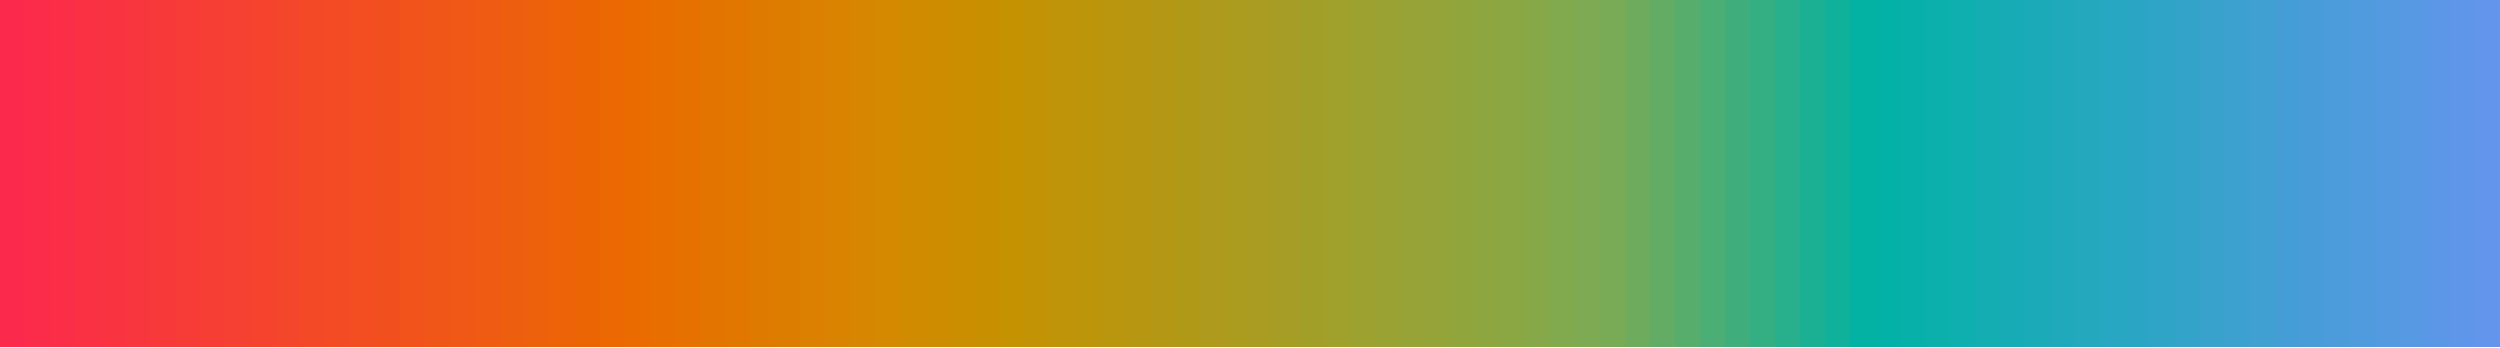
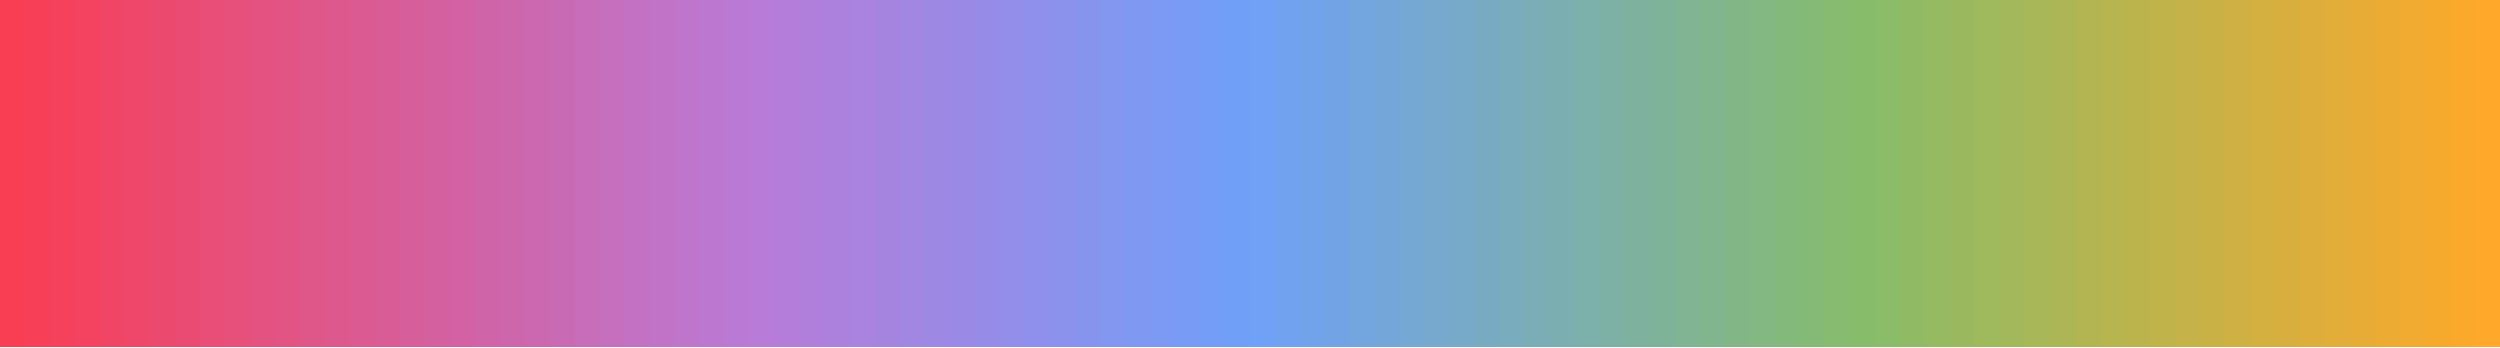
<svg xmlns="http://www.w3.org/2000/svg" version="1.1" width="180mm" height="25mm" viewBox="0 0 100 1" stroke="none" preserveAspectRatio="none" shape-rendering="crispEdges">
  <defs>
-     <pattern id="pat_1ZVvMg" width=".2" height=".2" patternUnits="userSpaceOnUse" patternTransform="scale(13.889,1)">
+     <pattern id="pat_4ZGwSN" width=".2" height=".2" patternUnits="userSpaceOnUse" patternTransform="scale(13.889,1)">
      <path d="M.1,0h.1v.1h-.2v.1h.1z" fill="#999" opacity=".5" />
    </pattern>
  </defs>
-   <rect width="100" height="1" fill="url(#pat_1ZVvMg)" />
-   <path d="M1,.46V1h-1V.54z" fill="#FB294C" />
-   <path d="M0,0h1v1h-1z" fill="#FB294C" fill-opacity="1" />
-   <path d="M2,.46V1h-1V.54z" fill="#FA2C49" />
-   <path d="M1,0h1v1h-1z" fill="#FA2C49" fill-opacity="1" />
-   <path d="M3,.46V1h-1V.54z" fill="#FA2E46" />
-   <path d="M2,0h1v1h-1z" fill="#FA2E46" fill-opacity="1" />
-   <path d="M4,.46V1h-1V.54z" fill="#F93143" />
-   <path d="M3,0h1v1h-1z" fill="#F93143" fill-opacity="1" />
-   <path d="M5,.46V1h-1V.54z" fill="#F93440" />
-   <path d="M4,0h1v1h-1z" fill="#F93440" fill-opacity="1" />
-   <path d="M6,.46V1h-1V.54z" fill="#F8363D" />
-   <path d="M5,0h1v1h-1z" fill="#F8363D" fill-opacity="1" />
-   <path d="M7,.46V1h-1V.54z" fill="#F7393A" />
-   <path d="M6,0h1v1h-1z" fill="#F7393A" fill-opacity="1" />
-   <path d="M8,.46V1h-1V.54z" fill="#F73B37" />
-   <path d="M7,0h1v1h-1z" fill="#F73B37" fill-opacity="1" />
-   <path d="M9,.46V1h-1V.54z" fill="#F63E34" />
-   <path d="M8,0h1v1h-1z" fill="#F63E34" fill-opacity="1" />
-   <path d="M10,.46V1h-1V.54z" fill="#F54131" />
-   <path d="M9,0h1v1h-1z" fill="#F54131" fill-opacity="1" />
-   <path d="M11,.46V1h-1V.54z" fill="#F5432E" />
-   <path d="M10,0h1v1h-1z" fill="#F5432E" fill-opacity="1" />
-   <path d="M12,.46V1h-1V.54z" fill="#F4462A" />
-   <path d="M11,0h1v1h-1z" fill="#F4462A" fill-opacity="1" />
-   <path d="M13,.46V1h-1V.54z" fill="#F34927" />
-   <path d="M12,0h1v1h-1z" fill="#F34927" fill-opacity="1" />
-   <path d="M14,.46V1h-1V.54z" fill="#F34B24" />
-   <path d="M13,0h1v1h-1z" fill="#F34B24" fill-opacity="1" />
-   <path d="M15,.46V1h-1V.54z" fill="#F24E21" />
-   <path d="M14,0h1v1h-1z" fill="#F24E21" fill-opacity="1" />
-   <path d="M16,.46V1h-1V.54z" fill="#F1501E" />
-   <path d="M15,0h1v1h-1z" fill="#F1501E" fill-opacity="1" />
-   <path d="M17,.46V1h-1V.54z" fill="#F1531B" />
-   <path d="M16,0h1v1h-1z" fill="#F1531B" fill-opacity="1" />
-   <path d="M18,.46V1h-1V.54z" fill="#F05618" />
-   <path d="M17,0h1v1h-1z" fill="#F05618" fill-opacity="1" />
-   <path d="M19,.46V1h-1V.54z" fill="#EF5815" />
-   <path d="M18,0h1v1h-1z" fill="#EF5815" fill-opacity="1" />
-   <path d="M20,.46V1h-1V.54z" fill="#EF5B12" />
-   <path d="M19,0h1v1h-1z" fill="#EF5B12" fill-opacity="1" />
-   <path d="M21,.46V1h-1V.54z" fill="#EE5E0F" />
-   <path d="M20,0h1v1h-1z" fill="#EE5E0F" fill-opacity="1" />
-   <path d="M22,.46V1h-1V.54z" fill="#ED600C" />
-   <path d="M21,0h1v1h-1z" fill="#ED600C" fill-opacity="1" />
-   <path d="M23,.46V1h-1V.54z" fill="#ED6308" />
-   <path d="M22,0h1v1h-1z" fill="#ED6308" fill-opacity="1" />
-   <path d="M24,.46V1h-1V.54z" fill="#EC6505" />
-   <path d="M23,0h1v1h-1z" fill="#EC6505" fill-opacity="1" />
-   <path d="M25,.46V1h-1V.54z" fill="#EB6802" />
-   <path d="M24,0h1v1h-1z" fill="#EB6802" fill-opacity="1" />
-   <path d="M26,.46V1h-1V.54z" fill="#EA6B00" />
-   <path d="M25,0h1v1h-1z" fill="#EA6B00" fill-opacity="1" />
-   <path d="M27,.46V1h-1V.54z" fill="#E86E00" />
-   <path d="M26,0h1v1h-1z" fill="#E86E00" fill-opacity="1" />
-   <path d="M28,.46V1h-1V.54z" fill="#E67100" />
-   <path d="M27,0h1v1h-1z" fill="#E67100" fill-opacity="1" />
-   <path d="M29,.46V1h-1V.54z" fill="#E47400" />
-   <path d="M28,0h1v1h-1z" fill="#E47400" fill-opacity="1" />
-   <path d="M30,.46V1h-1V.54z" fill="#E27700" />
-   <path d="M29,0h1v1h-1z" fill="#E27700" fill-opacity="1" />
-   <path d="M31,.46V1h-1V.54z" fill="#DF7A00" />
-   <path d="M30,0h1v1h-1z" fill="#DF7A00" fill-opacity="1" />
-   <path d="M32,.46V1h-1V.54z" fill="#DD7D00" />
-   <path d="M31,0h1v1h-1z" fill="#DD7D00" fill-opacity="1" />
-   <path d="M33,.46V1h-1V.54z" fill="#DB8001" />
-   <path d="M32,0h1v1h-1z" fill="#DB8001" fill-opacity="1" />
-   <path d="M34,.46V1h-1V.54z" fill="#D98301" />
-   <path d="M33,0h1v1h-1z" fill="#D98301" fill-opacity="1" />
-   <path d="M35,.46V1h-1V.54z" fill="#D78601" />
-   <path d="M34,0h1v1h-1z" fill="#D78601" fill-opacity="1" />
-   <path d="M36,.46V1h-1V.54z" fill="#D48901" />
-   <path d="M35,0h1v1h-1z" fill="#D48901" fill-opacity="1" />
-   <path d="M37,.46V1h-1V.54z" fill="#D18B01" />
-   <path d="M36,0h1v1h-1z" fill="#D18B01" fill-opacity="1" />
-   <path d="M38,.46V1h-1V.54z" fill="#CE8C00" />
-   <path d="M37,0h1v1h-1z" fill="#CE8C00" fill-opacity="1" />
-   <path d="M39,.46V1h-1V.54z" fill="#CB8E00" />
-   <path d="M38,0h1v1h-1z" fill="#CB8E00" fill-opacity="1" />
-   <path d="M40,.46V1h-1V.54z" fill="#C89000" />
-   <path d="M39,0h1v1h-1z" fill="#C89000" fill-opacity="1" />
-   <path d="M41,.46V1h-1V.54z" fill="#C59201" />
-   <path d="M40,0h1v1h-1z" fill="#C59201" fill-opacity="1" />
-   <path d="M42,.46V1h-1V.54z" fill="#C29305" />
-   <path d="M41,0h1v1h-1z" fill="#C29305" fill-opacity="1" />
-   <path d="M43,.46V1h-1V.54z" fill="#C09408" />
-   <path d="M42,0h1v1h-1z" fill="#C09408" fill-opacity="1" />
-   <path d="M44,.46V1h-1V.54z" fill="#BD950B" />
-   <path d="M43,0h1v1h-1z" fill="#BD950B" fill-opacity="1" />
-   <path d="M45,.46V1h-1V.54z" fill="#BA960E" />
-   <path d="M44,0h1v1h-1z" fill="#BA960E" fill-opacity="1" />
-   <path d="M46,.46V1h-1V.54z" fill="#B79712" />
-   <path d="M45,0h1v1h-1z" fill="#B79712" fill-opacity="1" />
-   <path d="M47,.46V1h-1V.54z" fill="#B49815" />
-   <path d="M46,0h1v1h-1z" fill="#B49815" fill-opacity="1" />
-   <path d="M48,.46V1h-1V.54z" fill="#B19918" />
-   <path d="M47,0h1v1h-1z" fill="#B19918" fill-opacity="1" />
-   <path d="M49,.46V1h-1V.54z" fill="#AE9A1C" />
-   <path d="M48,0h1v1h-1z" fill="#AE9A1C" fill-opacity="1" />
-   <path d="M50,.46V1h-1V.54z" fill="#AB9B1F" />
-   <path d="M49,0h1v1h-1z" fill="#AB9B1F" fill-opacity="1" />
-   <path d="M51,.46V1h-1V.54z" fill="#A89C22" />
-   <path d="M50,0h1v1h-1z" fill="#A89C22" fill-opacity="1" />
-   <path d="M52,.46V1h-1V.54z" fill="#A59D26" />
-   <path d="M51,0h1v1h-1z" fill="#A59D26" fill-opacity="1" />
-   <path d="M53,.46V1h-1V.54z" fill="#A29F29" />
-   <path d="M52,0h1v1h-1z" fill="#A29F29" fill-opacity="1" />
-   <path d="M54,.46V1h-1V.54z" fill="#A0A02C" />
-   <path d="M53,0h1v1h-1z" fill="#A0A02C" fill-opacity="1" />
-   <path d="M55,.46V1h-1V.54z" fill="#9DA12F" />
-   <path d="M54,0h1v1h-1z" fill="#9DA12F" fill-opacity="1" />
-   <path d="M56,.46V1h-1V.54z" fill="#9AA233" />
-   <path d="M55,0h1v1h-1z" fill="#9AA233" fill-opacity="1" />
-   <path d="M57,.46V1h-1V.54z" fill="#97A336" />
-   <path d="M56,0h1v1h-1z" fill="#97A336" fill-opacity="1" />
-   <path d="M58,.46V1h-1V.54z" fill="#94A439" />
-   <path d="M57,0h1v1h-1z" fill="#94A439" fill-opacity="1" />
-   <path d="M59,.46V1h-1V.54z" fill="#91A53D" />
-   <path d="M58,0h1v1h-1z" fill="#91A53D" fill-opacity="1" />
-   <path d="M60,.46V1h-1V.54z" fill="#8EA640" />
-   <path d="M59,0h1v1h-1z" fill="#8EA640" fill-opacity="1" />
-   <path d="M61,.46V1h-1V.54z" fill="#8AA744" />
-   <path d="M60,0h1v1h-1z" fill="#8AA744" fill-opacity="1" />
-   <path d="M62,.46V1h-1V.54z" fill="#86A849" />
-   <path d="M61,0h1v1h-1z" fill="#86A849" fill-opacity="1" />
-   <path d="M63,.46V1h-1V.54z" fill="#81A94D" />
-   <path d="M62,0h1v1h-1z" fill="#81A94D" fill-opacity="1" />
-   <path d="M64,.46V1h-1V.54z" fill="#7DAA52" />
-   <path d="M63,0h1v1h-1z" fill="#7DAA52" fill-opacity="1" />
-   <path d="M65,.46V1h-1V.54z" fill="#79AB56" />
-   <path d="M64,0h1v1h-1z" fill="#79AB56" fill-opacity="1" />
-   <path d="M66,.46V1h-1V.54z" fill="#6FAB5D" />
-   <path d="M65,0h1v1h-1z" fill="#6FAB5D" fill-opacity="1" />
-   <path d="M67,.46V1h-1V.54z" fill="#63AC65" />
-   <path d="M66,0h1v1h-1z" fill="#63AC65" fill-opacity="1" />
-   <path d="M68,.46V1h-1V.54z" fill="#57AD6C" />
-   <path d="M67,0h1v1h-1z" fill="#57AD6C" fill-opacity="1" />
-   <path d="M69,.46V1h-1V.54z" fill="#4BAE74" />
-   <path d="M68,0h1v1h-1z" fill="#4BAE74" fill-opacity="1" />
-   <path d="M70,.46V1h-1V.54z" fill="#3FAE7C" />
-   <path d="M69,0h1v1h-1z" fill="#3FAE7C" fill-opacity="1" />
-   <path d="M71,.46V1h-1V.54z" fill="#33AF83" />
-   <path d="M70,0h1v1h-1z" fill="#33AF83" fill-opacity="1" />
-   <path d="M72,.46V1h-1V.54z" fill="#27B08B" />
-   <path d="M71,0h1v1h-1z" fill="#27B08B" fill-opacity="1" />
-   <path d="M73,.46V1h-1V.54z" fill="#1BB093" />
-   <path d="M72,0h1v1h-1z" fill="#1BB093" fill-opacity="1" />
-   <path d="M74,.46V1h-1V.54z" fill="#0FB19A" />
-   <path d="M73,0h1v1h-1z" fill="#0FB19A" fill-opacity="1" />
-   <path d="M75,.46V1h-1V.54z" fill="#03B2A2" />
-   <path d="M74,0h1v1h-1z" fill="#03B2A2" fill-opacity="1" />
-   <path d="M76,.46V1h-1V.54z" fill="#03B1A6" />
-   <path d="M75,0h1v1h-1z" fill="#03B1A6" fill-opacity="1" />
-   <path d="M77,.46V1h-1V.54z" fill="#07B0A9" />
-   <path d="M76,0h1v1h-1z" fill="#07B0A9" fill-opacity="1" />
-   <path d="M78,.46V1h-1V.54z" fill="#0BAFAC" />
-   <path d="M77,0h1v1h-1z" fill="#0BAFAC" fill-opacity="1" />
-   <path d="M79,.46V1h-1V.54z" fill="#0FAEAF" />
-   <path d="M78,0h1v1h-1z" fill="#0FAEAF" fill-opacity="1" />
-   <path d="M80,.46V1h-1V.54z" fill="#13ADB2" />
-   <path d="M79,0h1v1h-1z" fill="#13ADB2" fill-opacity="1" />
-   <path d="M81,.46V1h-1V.54z" fill="#17ABB5" />
-   <path d="M80,0h1v1h-1z" fill="#17ABB5" fill-opacity="1" />
-   <path d="M82,.46V1h-1V.54z" fill="#1BAAB8" />
-   <path d="M81,0h1v1h-1z" fill="#1BAAB8" fill-opacity="1" />
-   <path d="M83,.46V1h-1V.54z" fill="#1FA9BB" />
-   <path d="M82,0h1v1h-1z" fill="#1FA9BB" fill-opacity="1" />
-   <path d="M84,.46V1h-1V.54z" fill="#23A8BE" />
-   <path d="M83,0h1v1h-1z" fill="#23A8BE" fill-opacity="1" />
-   <path d="M85,.46V1h-1V.54z" fill="#27A7C1" />
-   <path d="M84,0h1v1h-1z" fill="#27A7C1" fill-opacity="1" />
-   <path d="M86,.46V1h-1V.54z" fill="#2BA5C4" />
-   <path d="M85,0h1v1h-1z" fill="#2BA5C4" fill-opacity="1" />
-   <path d="M87,.46V1h-1V.54z" fill="#2FA4C7" />
-   <path d="M86,0h1v1h-1z" fill="#2FA4C7" fill-opacity="1" />
-   <path d="M88,.46V1h-1V.54z" fill="#34A3CA" />
-   <path d="M87,0h1v1h-1z" fill="#34A3CA" fill-opacity="1" />
-   <path d="M89,.46V1h-1V.54z" fill="#38A2CD" />
-   <path d="M88,0h1v1h-1z" fill="#38A2CD" fill-opacity="1" />
-   <path d="M90,.46V1h-1V.54z" fill="#3CA1CF" />
-   <path d="M89,0h1v1h-1z" fill="#3CA1CF" fill-opacity="1" />
-   <path d="M91,.46V1h-1V.54z" fill="#40A0D2" />
-   <path d="M90,0h1v1h-1z" fill="#40A0D2" fill-opacity="1" />
-   <path d="M92,.46V1h-1V.54z" fill="#449ED5" />
-   <path d="M91,0h1v1h-1z" fill="#449ED5" fill-opacity="1" />
-   <path d="M93,.46V1h-1V.54z" fill="#489DD8" />
-   <path d="M92,0h1v1h-1z" fill="#489DD8" fill-opacity="1" />
-   <path d="M94,.46V1h-1V.54z" fill="#4C9CDB" />
-   <path d="M93,0h1v1h-1z" fill="#4C9CDB" fill-opacity="1" />
-   <path d="M95,.46V1h-1V.54z" fill="#509BDE" />
-   <path d="M94,0h1v1h-1z" fill="#509BDE" fill-opacity="1" />
-   <path d="M96,.46V1h-1V.54z" fill="#549AE1" />
-   <path d="M95,0h1v1h-1z" fill="#549AE1" fill-opacity="1" />
-   <path d="M97,.46V1h-1V.54z" fill="#5899E4" />
-   <path d="M96,0h1v1h-1z" fill="#5899E4" fill-opacity="1" />
-   <path d="M98,.46V1h-1V.54z" fill="#5C97E7" />
-   <path d="M97,0h1v1h-1z" fill="#5C97E7" fill-opacity="1" />
-   <path d="M99,.46V1h-1V.54z" fill="#6096EA" />
-   <path d="M98,0h1v1h-1z" fill="#6096EA" fill-opacity="1" />
-   <path d="M100,.46V1h-1V.54z" fill="#6495ED" />
-   <path d="M99,0h1v1h-1z" fill="#6495ED" fill-opacity="1" />
+   <rect width="100" height="1" fill="url(#pat_4ZGwSN)" />
+   <path d="M1,.46V1h-1V.54z" fill="#F93D53" />
+   <path d="M0,0h1v1h-1z" fill="#F93D53" fill-opacity="1" />
+   <path d="M2,.46V1h-1V.54z" fill="#F73F57" />
+   <path d="M1,0h1v1h-1z" fill="#F73F57" fill-opacity="1" />
+   <path d="M3,.46V1h-1V.54z" fill="#F5415C" />
+   <path d="M2,0h1v1h-1z" fill="#F5415C" fill-opacity="1" />
+   <path d="M4,.46V1h-1V.54z" fill="#F34360" />
+   <path d="M3,0h1v1h-1z" fill="#F34360" fill-opacity="1" />
+   <path d="M5,.46V1h-1V.54z" fill="#F04565" />
+   <path d="M4,0h1v1h-1z" fill="#F04565" fill-opacity="1" />
+   <path d="M6,.46V1h-1V.54z" fill="#EE4769" />
+   <path d="M5,0h1v1h-1z" fill="#EE4769" fill-opacity="1" />
+   <path d="M7,.46V1h-1V.54z" fill="#EC496E" />
+   <path d="M6,0h1v1h-1z" fill="#EC496E" fill-opacity="1" />
+   <path d="M8,.46V1h-1V.54z" fill="#EA4B72" />
+   <path d="M7,0h1v1h-1z" fill="#EA4B72" fill-opacity="1" />
+   <path d="M9,.46V1h-1V.54z" fill="#E84E77" />
+   <path d="M8,0h1v1h-1z" fill="#E84E77" fill-opacity="1" />
+   <path d="M10,.46V1h-1V.54z" fill="#E6507B" />
+   <path d="M9,0h1v1h-1z" fill="#E6507B" fill-opacity="1" />
+   <path d="M11,.46V1h-1V.54z" fill="#E35280" />
+   <path d="M10,0h1v1h-1z" fill="#E35280" fill-opacity="1" />
+   <path d="M12,.46V1h-1V.54z" fill="#E15484" />
+   <path d="M11,0h1v1h-1z" fill="#E15484" fill-opacity="1" />
+   <path d="M13,.46V1h-1V.54z" fill="#DF5688" />
+   <path d="M12,0h1v1h-1z" fill="#DF5688" fill-opacity="1" />
+   <path d="M14,.46V1h-1V.54z" fill="#DD588D" />
+   <path d="M13,0h1v1h-1z" fill="#DD588D" fill-opacity="1" />
+   <path d="M15,.46V1h-1V.54z" fill="#DB5A91" />
+   <path d="M14,0h1v1h-1z" fill="#DB5A91" fill-opacity="1" />
+   <path d="M16,.46V1h-1V.54z" fill="#D95C96" />
+   <path d="M15,0h1v1h-1z" fill="#D95C96" fill-opacity="1" />
+   <path d="M17,.46V1h-1V.54z" fill="#D65E9A" />
+   <path d="M16,0h1v1h-1z" fill="#D65E9A" fill-opacity="1" />
+   <path d="M18,.46V1h-1V.54z" fill="#D4609F" />
+   <path d="M17,0h1v1h-1z" fill="#D4609F" fill-opacity="1" />
+   <path d="M19,.46V1h-1V.54z" fill="#D262A3" />
+   <path d="M18,0h1v1h-1z" fill="#D262A3" fill-opacity="1" />
+   <path d="M20,.46V1h-1V.54z" fill="#D064A8" />
+   <path d="M19,0h1v1h-1z" fill="#D064A8" fill-opacity="1" />
+   <path d="M21,.46V1h-1V.54z" fill="#CE66AC" />
+   <path d="M20,0h1v1h-1z" fill="#CE66AC" fill-opacity="1" />
+   <path d="M22,.46V1h-1V.54z" fill="#CC68B0" />
+   <path d="M21,0h1v1h-1z" fill="#CC68B0" fill-opacity="1" />
+   <path d="M23,.46V1h-1V.54z" fill="#C96AB5" />
+   <path d="M22,0h1v1h-1z" fill="#C96AB5" fill-opacity="1" />
+   <path d="M24,.46V1h-1V.54z" fill="#C76DB9" />
+   <path d="M23,0h1v1h-1z" fill="#C76DB9" fill-opacity="1" />
+   <path d="M25,.46V1h-1V.54z" fill="#C56FBE" />
+   <path d="M24,0h1v1h-1z" fill="#C56FBE" fill-opacity="1" />
+   <path d="M26,.46V1h-1V.54z" fill="#C371C2" />
+   <path d="M25,0h1v1h-1z" fill="#C371C2" fill-opacity="1" />
+   <path d="M27,.46V1h-1V.54z" fill="#C173C7" />
+   <path d="M26,0h1v1h-1z" fill="#C173C7" fill-opacity="1" />
+   <path d="M28,.46V1h-1V.54z" fill="#BF75CB" />
+   <path d="M27,0h1v1h-1z" fill="#BF75CB" fill-opacity="1" />
+   <path d="M29,.46V1h-1V.54z" fill="#BC77D0" />
+   <path d="M28,0h1v1h-1z" fill="#BC77D0" fill-opacity="1" />
+   <path d="M30,.46V1h-1V.54z" fill="#BA79D4" />
+   <path d="M29,0h1v1h-1z" fill="#BA79D4" fill-opacity="1" />
+   <path d="M31,.46V1h-1V.54z" fill="#B87BD8" />
+   <path d="M30,0h1v1h-1z" fill="#B87BD8" fill-opacity="1" />
+   <path d="M32,.46V1h-1V.54z" fill="#B47DD9" />
+   <path d="M31,0h1v1h-1z" fill="#B47DD9" fill-opacity="1" />
+   <path d="M33,.46V1h-1V.54z" fill="#B07FDB" />
+   <path d="M32,0h1v1h-1z" fill="#B07FDB" fill-opacity="1" />
+   <path d="M34,.46V1h-1V.54z" fill="#AC81DD" />
+   <path d="M33,0h1v1h-1z" fill="#AC81DD" fill-opacity="1" />
+   <path d="M35,.46V1h-1V.54z" fill="#A983DF" />
+   <path d="M34,0h1v1h-1z" fill="#A983DF" fill-opacity="1" />
+   <path d="M36,.46V1h-1V.54z" fill="#A584E0" />
+   <path d="M35,0h1v1h-1z" fill="#A584E0" fill-opacity="1" />
+   <path d="M37,.46V1h-1V.54z" fill="#A186E2" />
+   <path d="M36,0h1v1h-1z" fill="#A186E2" fill-opacity="1" />
+   <path d="M38,.46V1h-1V.54z" fill="#9D88E4" />
+   <path d="M37,0h1v1h-1z" fill="#9D88E4" fill-opacity="1" />
+   <path d="M39,.46V1h-1V.54z" fill="#9A8AE5" />
+   <path d="M38,0h1v1h-1z" fill="#9A8AE5" fill-opacity="1" />
+   <path d="M40,.46V1h-1V.54z" fill="#968CE7" />
+   <path d="M39,0h1v1h-1z" fill="#968CE7" fill-opacity="1" />
+   <path d="M41,.46V1h-1V.54z" fill="#928EE9" />
+   <path d="M40,0h1v1h-1z" fill="#928EE9" fill-opacity="1" />
+   <path d="M42,.46V1h-1V.54z" fill="#8E90EB" />
+   <path d="M41,0h1v1h-1z" fill="#8E90EB" fill-opacity="1" />
+   <path d="M43,.46V1h-1V.54z" fill="#8B92EC" />
+   <path d="M42,0h1v1h-1z" fill="#8B92EC" fill-opacity="1" />
+   <path d="M44,.46V1h-1V.54z" fill="#8794EE" />
+   <path d="M43,0h1v1h-1z" fill="#8794EE" fill-opacity="1" />
+   <path d="M45,.46V1h-1V.54z" fill="#8396F0" />
+   <path d="M44,0h1v1h-1z" fill="#8396F0" fill-opacity="1" />
+   <path d="M46,.46V1h-1V.54z" fill="#7F98F1" />
+   <path d="M45,0h1v1h-1z" fill="#7F98F1" fill-opacity="1" />
+   <path d="M47,.46V1h-1V.54z" fill="#7C99F3" />
+   <path d="M46,0h1v1h-1z" fill="#7C99F3" fill-opacity="1" />
+   <path d="M48,.46V1h-1V.54z" fill="#789BF5" />
+   <path d="M47,0h1v1h-1z" fill="#789BF5" fill-opacity="1" />
+   <path d="M49,.46V1h-1V.54z" fill="#749DF7" />
+   <path d="M48,0h1v1h-1z" fill="#749DF7" fill-opacity="1" />
+   <path d="M50,.46V1h-1V.54z" fill="#709FF8" />
+   <path d="M49,0h1v1h-1z" fill="#709FF8" fill-opacity="1" />
+   <path d="M51,.46V1h-1V.54z" fill="#6FA1F6" />
+   <path d="M50,0h1v1h-1z" fill="#6FA1F6" fill-opacity="1" />
+   <path d="M52,.46V1h-1V.54z" fill="#70A2F0" />
+   <path d="M51,0h1v1h-1z" fill="#70A2F0" fill-opacity="1" />
+   <path d="M53,.46V1h-1V.54z" fill="#71A3EB" />
+   <path d="M52,0h1v1h-1z" fill="#71A3EB" fill-opacity="1" />
+   <path d="M54,.46V1h-1V.54z" fill="#72A4E5" />
+   <path d="M53,0h1v1h-1z" fill="#72A4E5" fill-opacity="1" />
+   <path d="M55,.46V1h-1V.54z" fill="#73A5DF" />
+   <path d="M54,0h1v1h-1z" fill="#73A5DF" fill-opacity="1" />
+   <path d="M56,.46V1h-1V.54z" fill="#74A6D9" />
+   <path d="M55,0h1v1h-1z" fill="#74A6D9" fill-opacity="1" />
+   <path d="M57,.46V1h-1V.54z" fill="#75A8D3" />
+   <path d="M56,0h1v1h-1z" fill="#75A8D3" fill-opacity="1" />
+   <path d="M58,.46V1h-1V.54z" fill="#76A9CD" />
+   <path d="M57,0h1v1h-1z" fill="#76A9CD" fill-opacity="1" />
+   <path d="M59,.46V1h-1V.54z" fill="#77AAC8" />
+   <path d="M58,0h1v1h-1z" fill="#77AAC8" fill-opacity="1" />
+   <path d="M60,.46V1h-1V.54z" fill="#78ABC2" />
+   <path d="M59,0h1v1h-1z" fill="#78ABC2" fill-opacity="1" />
+   <path d="M61,.46V1h-1V.54z" fill="#79ACBC" />
+   <path d="M60,0h1v1h-1z" fill="#79ACBC" fill-opacity="1" />
+   <path d="M62,.46V1h-1V.54z" fill="#7AADB6" />
+   <path d="M61,0h1v1h-1z" fill="#7AADB6" fill-opacity="1" />
+   <path d="M63,.46V1h-1V.54z" fill="#7BAEB0" />
+   <path d="M62,0h1v1h-1z" fill="#7BAEB0" fill-opacity="1" />
+   <path d="M64,.46V1h-1V.54z" fill="#7CB0AA" />
+   <path d="M63,0h1v1h-1z" fill="#7CB0AA" fill-opacity="1" />
+   <path d="M65,.46V1h-1V.54z" fill="#7DB1A5" />
+   <path d="M64,0h1v1h-1z" fill="#7DB1A5" fill-opacity="1" />
+   <path d="M66,.46V1h-1V.54z" fill="#7EB29F" />
+   <path d="M65,0h1v1h-1z" fill="#7EB29F" fill-opacity="1" />
+   <path d="M67,.46V1h-1V.54z" fill="#7FB399" />
+   <path d="M66,0h1v1h-1z" fill="#7FB399" fill-opacity="1" />
+   <path d="M68,.46V1h-1V.54z" fill="#80B493" />
+   <path d="M67,0h1v1h-1z" fill="#80B493" fill-opacity="1" />
+   <path d="M69,.46V1h-1V.54z" fill="#81B58D" />
+   <path d="M68,0h1v1h-1z" fill="#81B58D" fill-opacity="1" />
+   <path d="M70,.46V1h-1V.54z" fill="#82B687" />
+   <path d="M69,0h1v1h-1z" fill="#82B687" fill-opacity="1" />
+   <path d="M71,.46V1h-1V.54z" fill="#83B882" />
+   <path d="M70,0h1v1h-1z" fill="#83B882" fill-opacity="1" />
+   <path d="M72,.46V1h-1V.54z" fill="#84B97C" />
+   <path d="M71,0h1v1h-1z" fill="#84B97C" fill-opacity="1" />
+   <path d="M73,.46V1h-1V.54z" fill="#85BA76" />
+   <path d="M72,0h1v1h-1z" fill="#85BA76" fill-opacity="1" />
+   <path d="M74,.46V1h-1V.54z" fill="#86BB70" />
+   <path d="M73,0h1v1h-1z" fill="#86BB70" fill-opacity="1" />
+   <path d="M75,.46V1h-1V.54z" fill="#87BC6A" />
+   <path d="M74,0h1v1h-1z" fill="#87BC6A" fill-opacity="1" />
+   <path d="M76,.46V1h-1V.54z" fill="#8BBC67" />
+   <path d="M75,0h1v1h-1z" fill="#8BBC67" fill-opacity="1" />
+   <path d="M77,.46V1h-1V.54z" fill="#90BB64" />
+   <path d="M76,0h1v1h-1z" fill="#90BB64" fill-opacity="1" />
+   <path d="M78,.46V1h-1V.54z" fill="#95BA62" />
+   <path d="M77,0h1v1h-1z" fill="#95BA62" fill-opacity="1" />
+   <path d="M79,.46V1h-1V.54z" fill="#9AB95F" />
+   <path d="M78,0h1v1h-1z" fill="#9AB95F" fill-opacity="1" />
+   <path d="M80,.46V1h-1V.54z" fill="#9FB95D" />
+   <path d="M79,0h1v1h-1z" fill="#9FB95D" fill-opacity="1" />
+   <path d="M81,.46V1h-1V.54z" fill="#A3B85A" />
+   <path d="M80,0h1v1h-1z" fill="#A3B85A" fill-opacity="1" />
+   <path d="M82,.46V1h-1V.54z" fill="#A8B757" />
+   <path d="M81,0h1v1h-1z" fill="#A8B757" fill-opacity="1" />
+   <path d="M83,.46V1h-1V.54z" fill="#ADB655" />
+   <path d="M82,0h1v1h-1z" fill="#ADB655" fill-opacity="1" />
+   <path d="M84,.46V1h-1V.54z" fill="#B2B552" />
+   <path d="M83,0h1v1h-1z" fill="#B2B552" fill-opacity="1" />
+   <path d="M85,.46V1h-1V.54z" fill="#B7B550" />
+   <path d="M84,0h1v1h-1z" fill="#B7B550" fill-opacity="1" />
+   <path d="M86,.46V1h-1V.54z" fill="#BBB44D" />
+   <path d="M85,0h1v1h-1z" fill="#BBB44D" fill-opacity="1" />
+   <path d="M87,.46V1h-1V.54z" fill="#C0B34A" />
+   <path d="M86,0h1v1h-1z" fill="#C0B34A" fill-opacity="1" />
+   <path d="M88,.46V1h-1V.54z" fill="#C5B248" />
+   <path d="M87,0h1v1h-1z" fill="#C5B248" fill-opacity="1" />
+   <path d="M89,.46V1h-1V.54z" fill="#CAB145" />
+   <path d="M88,0h1v1h-1z" fill="#CAB145" fill-opacity="1" />
+   <path d="M90,.46V1h-1V.54z" fill="#CFB043" />
+   <path d="M89,0h1v1h-1z" fill="#CFB043" fill-opacity="1" />
+   <path d="M91,.46V1h-1V.54z" fill="#D4B040" />
+   <path d="M90,0h1v1h-1z" fill="#D4B040" fill-opacity="1" />
+   <path d="M92,.46V1h-1V.54z" fill="#D8AF3E" />
+   <path d="M91,0h1v1h-1z" fill="#D8AF3E" fill-opacity="1" />
+   <path d="M93,.46V1h-1V.54z" fill="#DDAE3B" />
+   <path d="M92,0h1v1h-1z" fill="#DDAE3B" fill-opacity="1" />
+   <path d="M94,.46V1h-1V.54z" fill="#E2AD38" />
+   <path d="M93,0h1v1h-1z" fill="#E2AD38" fill-opacity="1" />
+   <path d="M95,.46V1h-1V.54z" fill="#E7AC36" />
+   <path d="M94,0h1v1h-1z" fill="#E7AC36" fill-opacity="1" />
+   <path d="M96,.46V1h-1V.54z" fill="#ECAC33" />
+   <path d="M95,0h1v1h-1z" fill="#ECAC33" fill-opacity="1" />
+   <path d="M97,.46V1h-1V.54z" fill="#F1AB31" />
+   <path d="M96,0h1v1h-1z" fill="#F1AB31" fill-opacity="1" />
+   <path d="M98,.46V1h-1V.54z" fill="#F5AA2E" />
+   <path d="M97,0h1v1h-1z" fill="#F5AA2E" fill-opacity="1" />
+   <path d="M99,.46V1h-1V.54z" fill="#FAA92B" />
+   <path d="M98,0h1v1h-1z" fill="#FAA92B" fill-opacity="1" />
+   <path d="M100,.46V1h-1V.54z" fill="#FFA829" />
+   <path d="M99,0h1v1h-1z" fill="#FFA829" fill-opacity="1" />
</svg>
